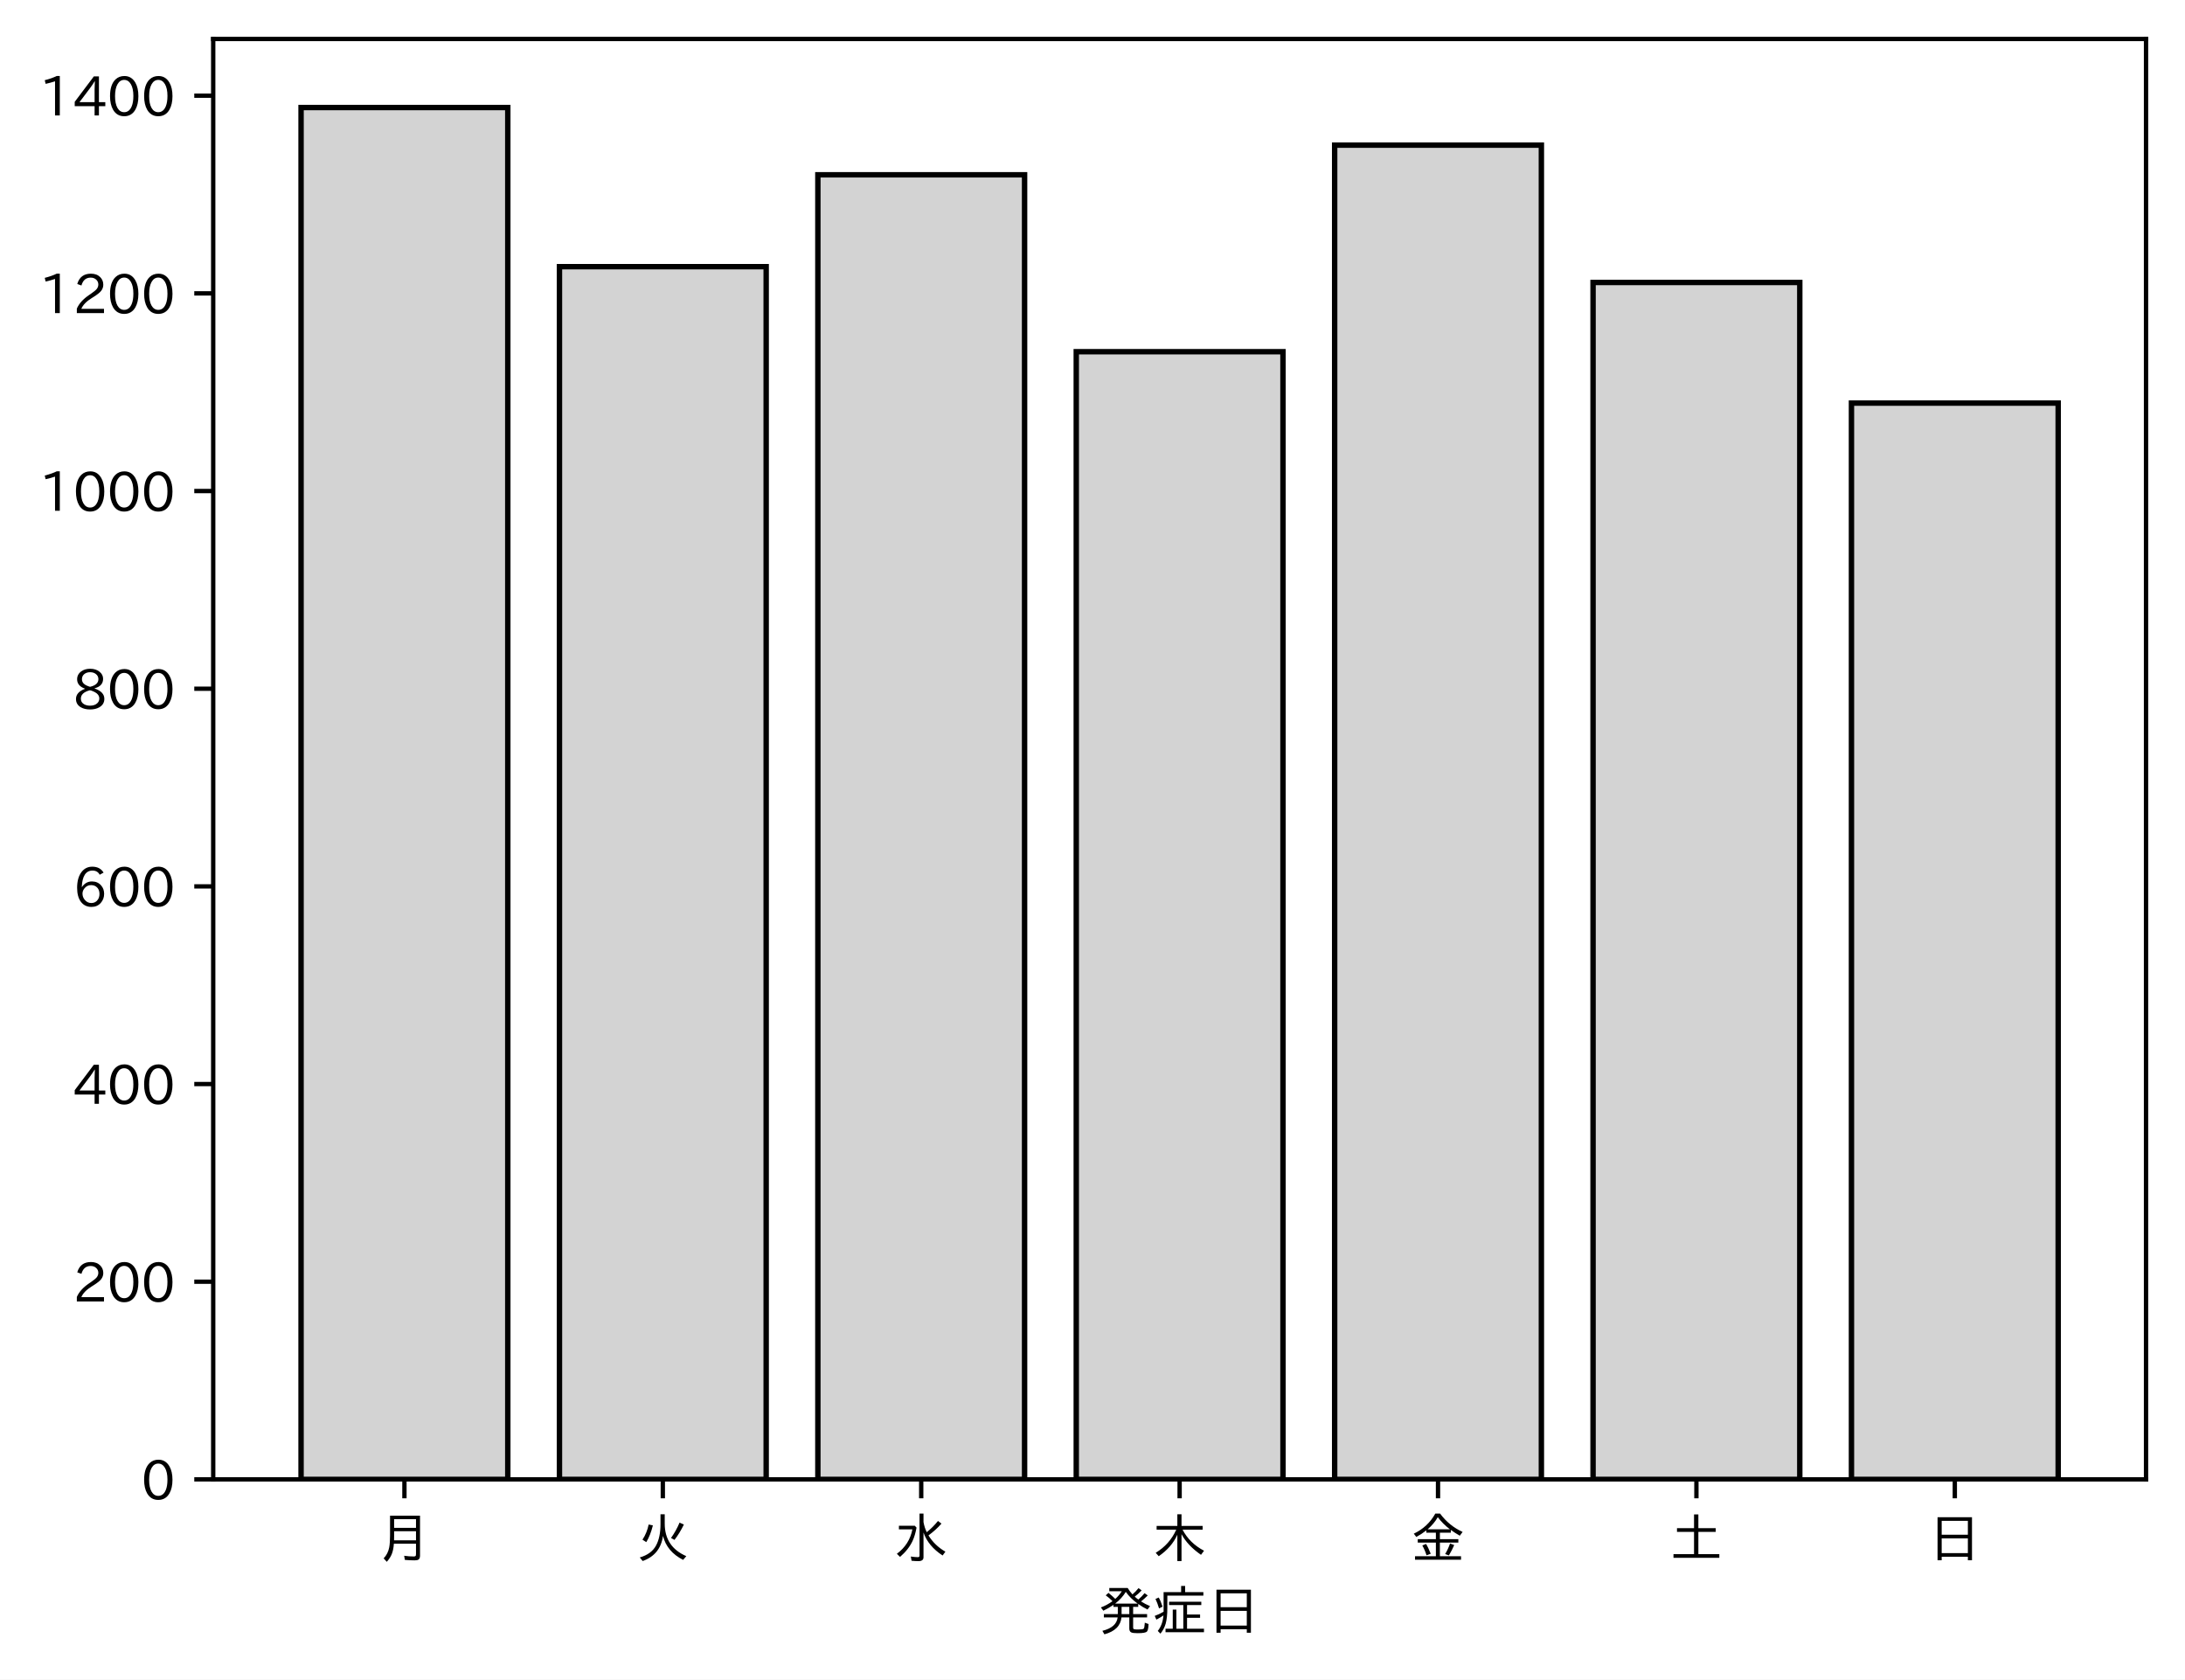
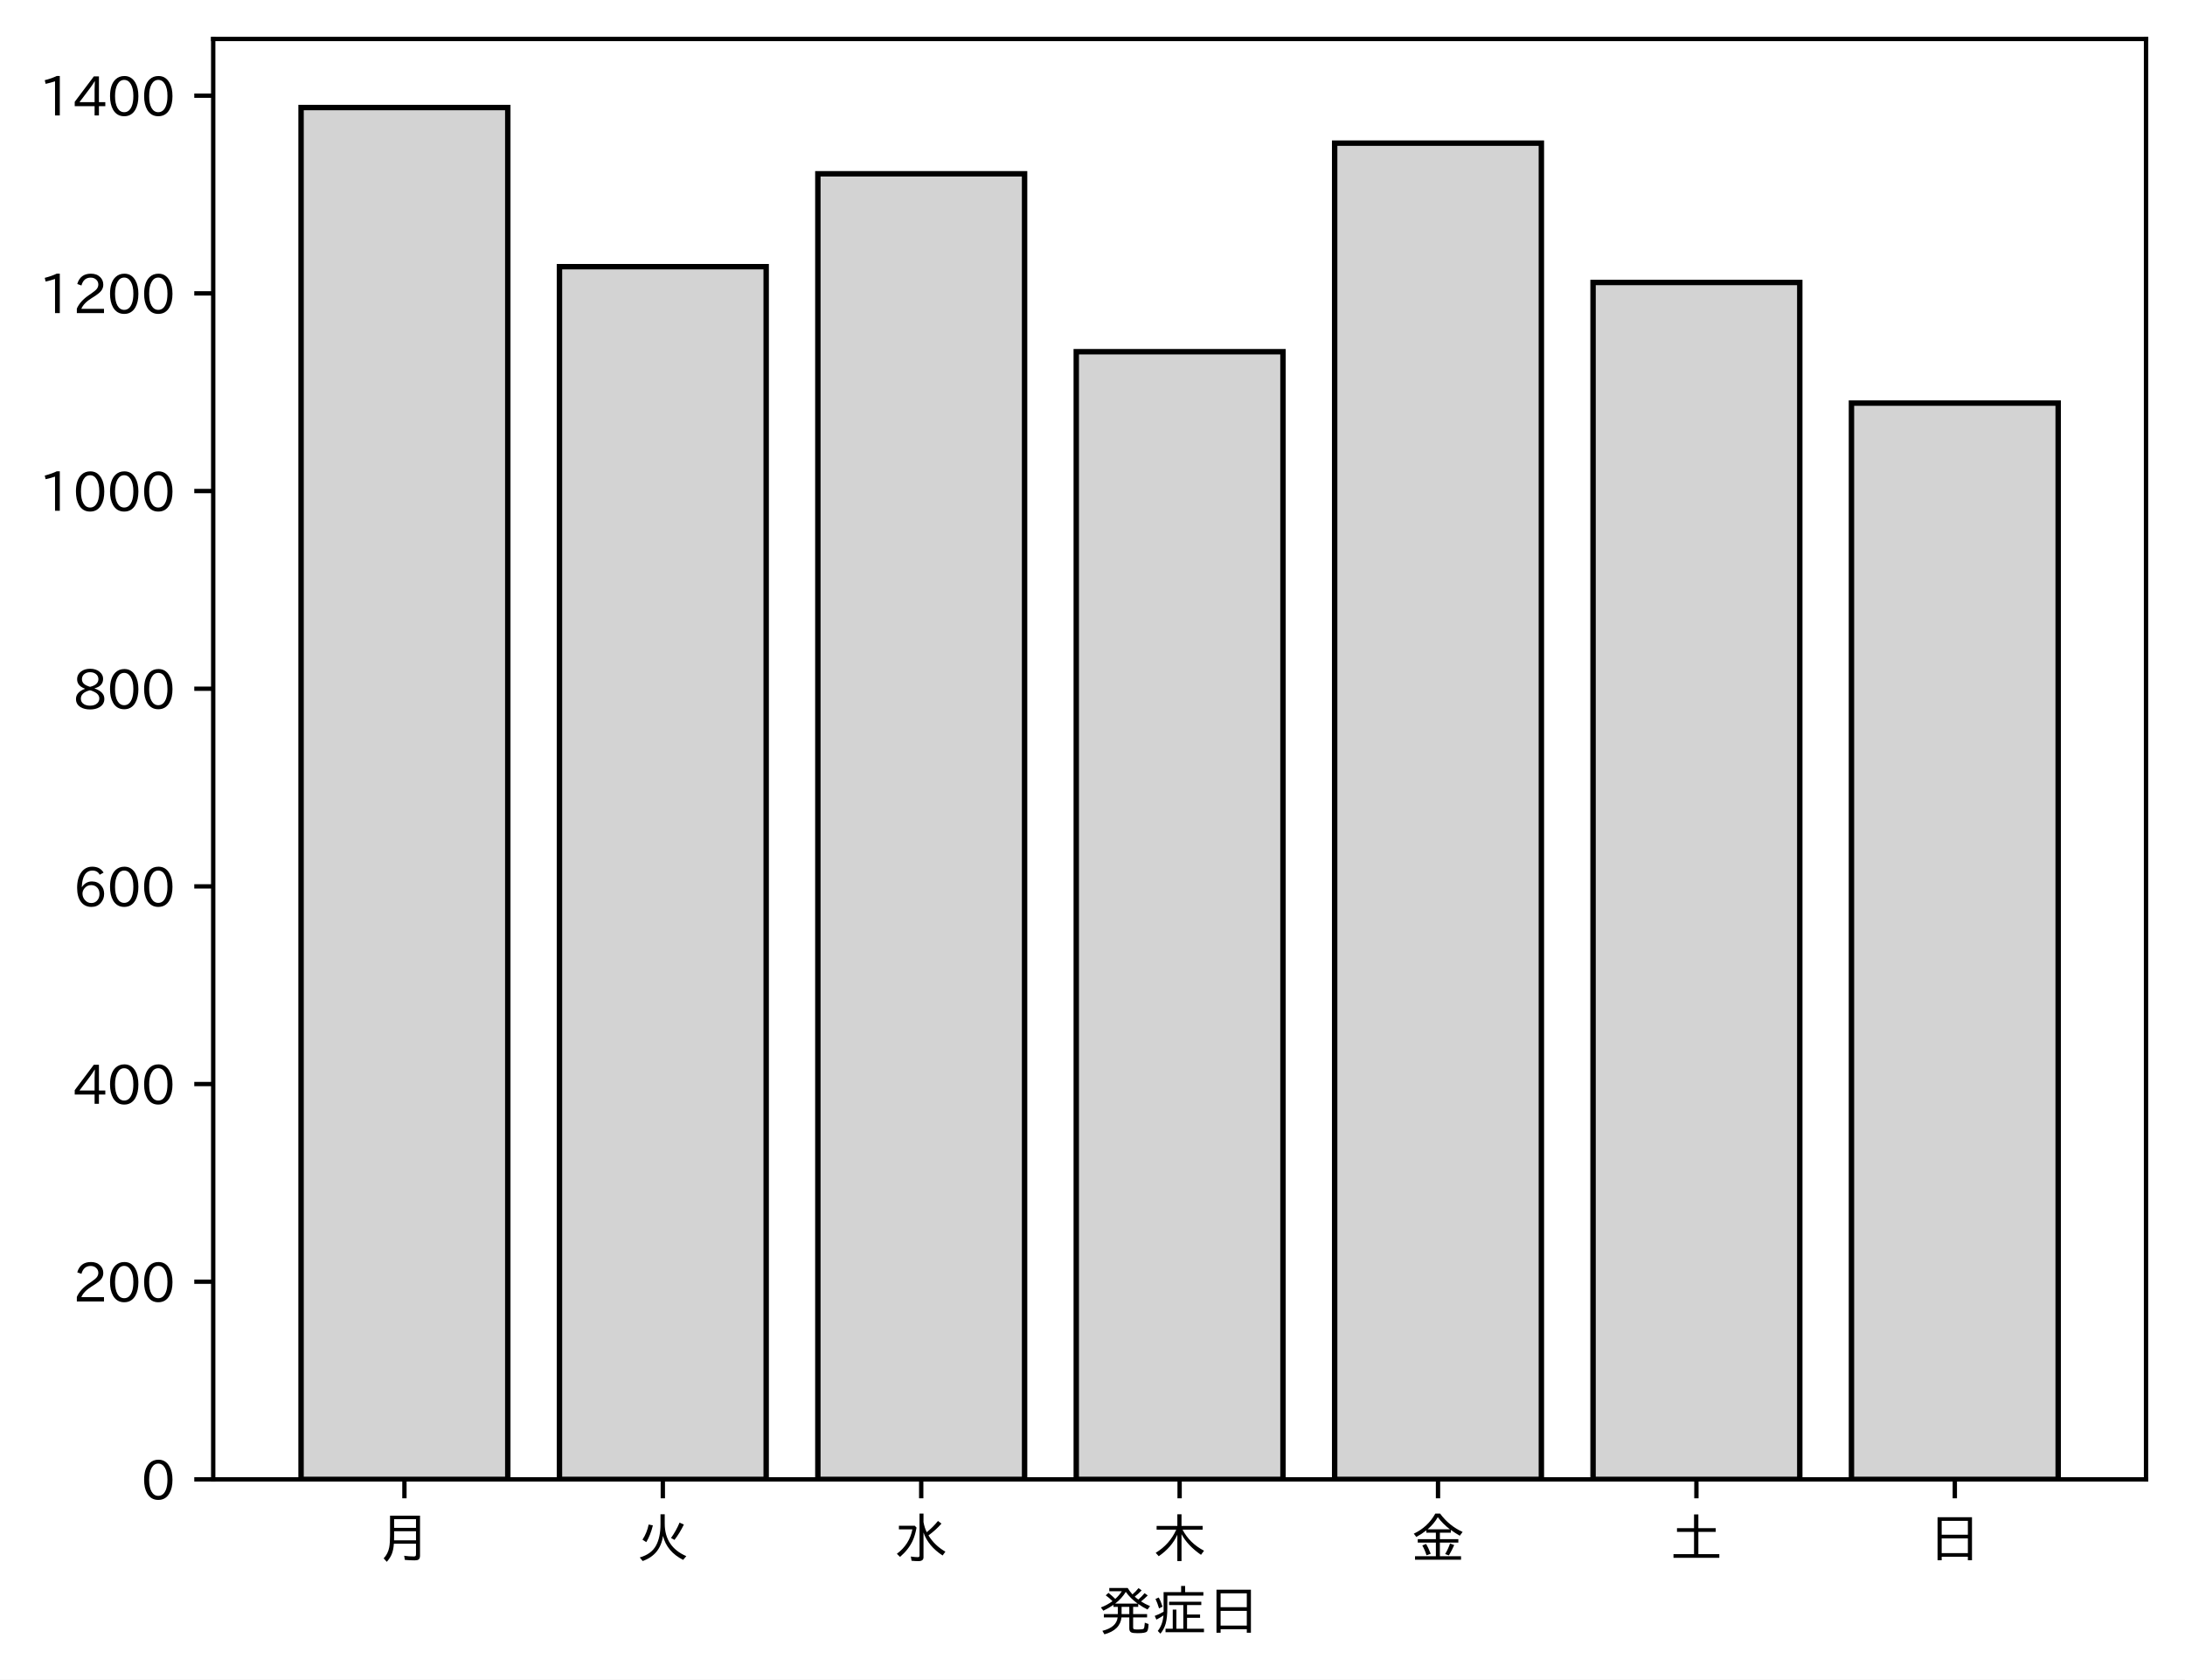
<svg xmlns="http://www.w3.org/2000/svg" xmlns:xlink="http://www.w3.org/1999/xlink" height="310.293pt" version="1.1" viewBox="0 0 403.714 310.293" width="403.714pt">
  <defs>
    <style type="text/css">
*{stroke-linecap:butt;stroke-linejoin:round;}
  </style>
  </defs>
  <g id="figure_1">
    <g id="patch_1">
      <path d="M 0 310.293  L 403.714 310.293  L 403.714 0  L 0 0  z " style="fill:#ffffff;" />
    </g>
    <g id="axes_1">
      <g id="patch_2">
        <path d="M 39.394 273.312  L 396.514 273.312  L 396.514 7.2  L 39.394 7.2  z " style="fill:#ffffff;" />
      </g>
      <g id="patch_3">
-         <path clip-path="url(#pa0a4c1ae02)" d="M 55.626 273.312  L 93.821 273.312  L 93.821 19.872  L 55.626 19.872  z " style="fill:#d3d3d3;stroke:#000000;stroke-linejoin:miter;" />
+         <path clip-path="url(#p0ce44cdacd)" d="M 55.626 273.312  L 93.821 273.312  L 93.821 19.872  L 55.626 19.872  z " style="fill:#d3d3d3;stroke:#000000;stroke-linejoin:miter;" />
      </g>
      <g id="patch_4">
-         <path clip-path="url(#pa0a4c1ae02)" d="M 103.37 273.312  L 141.564 273.312  L 141.564 49.27  L 103.37 49.27  z " style="fill:#d3d3d3;stroke:#000000;stroke-linejoin:miter;" />
+         <path clip-path="url(#p0ce44cdacd)" d="M 103.37 273.312  L 141.564 273.312  L 141.564 49.27  L 103.37 49.27  z " style="fill:#d3d3d3;stroke:#000000;stroke-linejoin:miter;" />
      </g>
      <g id="patch_5">
-         <path clip-path="url(#pa0a4c1ae02)" d="M 151.113 273.312  L 189.308 273.312  L 189.308 32.288  L 151.113 32.288  z " style="fill:#d3d3d3;stroke:#000000;stroke-linejoin:miter;" />
+         <path clip-path="url(#p0ce44cdacd)" d="M 151.113 273.312  L 189.308 273.312  L 189.308 32.106  L 151.113 32.106  z " style="fill:#d3d3d3;stroke:#000000;stroke-linejoin:miter;" />
      </g>
      <g id="patch_6">
-         <path clip-path="url(#pa0a4c1ae02)" d="M 198.856 273.312  L 237.051 273.312  L 237.051 64.973  L 198.856 64.973  z " style="fill:#d3d3d3;stroke:#000000;stroke-linejoin:miter;" />
+         <path clip-path="url(#p0ce44cdacd)" d="M 198.856 273.312  L 237.051 273.312  L 237.051 64.973  L 198.856 64.973  z " style="fill:#d3d3d3;stroke:#000000;stroke-linejoin:miter;" />
      </g>
      <g id="patch_7">
-         <path clip-path="url(#pa0a4c1ae02)" d="M 246.6 273.312  L 284.794 273.312  L 284.794 26.811  L 246.6 26.811  z " style="fill:#d3d3d3;stroke:#000000;stroke-linejoin:miter;" />
+         <path clip-path="url(#p0ce44cdacd)" d="M 246.6 273.312  L 284.794 273.312  L 284.794 26.445  L 246.6 26.445  z " style="fill:#d3d3d3;stroke:#000000;stroke-linejoin:miter;" />
      </g>
      <g id="patch_8">
-         <path clip-path="url(#pa0a4c1ae02)" d="M 294.343 273.312  L 332.538 273.312  L 332.538 52.191  L 294.343 52.191  z " style="fill:#d3d3d3;stroke:#000000;stroke-linejoin:miter;" />
+         <path clip-path="url(#p0ce44cdacd)" d="M 294.343 273.312  L 332.538 273.312  L 332.538 52.191  L 294.343 52.191  z " style="fill:#d3d3d3;stroke:#000000;stroke-linejoin:miter;" />
      </g>
      <g id="patch_9">
-         <path clip-path="url(#pa0a4c1ae02)" d="M 342.086 273.312  L 380.281 273.312  L 380.281 74.468  L 342.086 74.468  z " style="fill:#d3d3d3;stroke:#000000;stroke-linejoin:miter;" />
+         <path clip-path="url(#p0ce44cdacd)" d="M 342.086 273.312  L 380.281 273.312  L 380.281 74.468  L 342.086 74.468  z " style="fill:#d3d3d3;stroke:#000000;stroke-linejoin:miter;" />
      </g>
      <g id="matplotlib.axis_1">
        <g id="xtick_1">
          <g id="line2d_1">
            <defs>
-               <path d="M 0 0  L 0 3.5  " id="m52dfe98b6a" style="stroke:#000000;stroke-width:0.8;" />
-             </defs>
-             <g>
-               <use style="stroke:#000000;stroke-width:0.8;" x="74.724" xlink:href="#m52dfe98b6a" y="273.312" />
+               <path d="M 0 0  L 0 3.5  " id="m59524d6415" style="stroke:#000000;stroke-width:0.8;" />
+             </defs>
+             <g>
+               <use style="stroke:#000000;stroke-width:0.8;" x="74.724" xlink:href="#m59524d6415" y="273.312" />
            </g>
          </g>
          <g id="text_1">
            <defs>
              <path d="M 78.812 77.875  L 78.812 4  Q 78.812 -1.219 76.078 -3.172  Q 73.969 -4.688 68.797 -4.688  Q 60.844 -4.688 50.828 -3.859  L 49.516 3.812  Q 58.594 2.484 67.094 2.484  Q 70.359 2.484 71.047 4.109  Q 71.391 4.891 71.391 6.844  L 71.391 26.125  L 30.516 26.125  Q 29.781 14.938 26.812 7.422  Q 24.031 0.094 17.438 -7.375  L 11.625 -0.984  Q 19.672 7.422 21.922 19.438  Q 23.438 27.688 23.438 41.406  L 23.438 77.875  z M 30.953 71.391  L 30.953 55.328  L 71.391 55.328  L 71.391 71.391  z M 30.953 49.125  L 30.953 39.938  Q 30.953 35.75 30.859 33.547  L 30.859 32.328  L 71.391 32.328  L 71.391 49.125  z " id="IPAexGothic-26376" />
            </defs>
            <g transform="translate(69.7238 287.8026)scale(0.1 -0.1)">
              <use xlink:href="#IPAexGothic-26376" />
            </g>
          </g>
        </g>
        <g id="xtick_2">
          <g id="line2d_2">
            <g>
-               <use style="stroke:#000000;stroke-width:0.8;" x="122.467" xlink:href="#m52dfe98b6a" y="273.312" />
+               <use style="stroke:#000000;stroke-width:0.8;" x="122.467" xlink:href="#m59524d6415" y="273.312" />
            </g>
          </g>
          <g id="text_2">
            <defs>
              <path d="M 53.516 80.422  L 53.516 63.188  Q 53.516 20.359 93.406 3.078  L 87.5 -3.812  Q 57.672 11.328 50.297 40.375  Q 45.359 5.672 12.797 -5.906  L 7.422 0.688  Q 28.859 6.844 37.406 22.609  Q 45.703 37.844 45.703 62.016  L 45.703 80.422  z M 12.406 33.5  Q 20.703 46.141 23.828 61.531  L 31.641 59.906  Q 27 41.312 19.438 29  z M 65.141 36.625  Q 74.656 50.047 80.906 64.984  L 88.922 61.531  Q 81.109 45.406 71.531 33.109  z " id="IPAexGothic-28779" />
            </defs>
            <g transform="translate(117.4671 287.8026)scale(0.1 -0.1)">
              <use xlink:href="#IPAexGothic-28779" />
            </g>
          </g>
        </g>
        <g id="xtick_3">
          <g id="line2d_3">
            <g>
-               <use style="stroke:#000000;stroke-width:0.8;" x="170.21" xlink:href="#m52dfe98b6a" y="273.312" />
+               <use style="stroke:#000000;stroke-width:0.8;" x="170.21" xlink:href="#m59524d6415" y="273.312" />
            </g>
          </g>
          <g id="text_3">
            <defs>
              <path d="M 54.203 65.922  Q 56.156 55.562 60.203 47.312  Q 71.578 56.453 81 68.109  L 87.406 63.188  Q 77.25 51.516 63.375 41.406  Q 75 22.609 94.672 11.375  L 89.5 4.297  Q 62.75 21.781 54.203 46.781  L 54.203 0.984  Q 54.203 -6.109 44.875 -6.109  Q 38.812 -6.109 32.172 -5.422  L 30.766 2.391  Q 38.422 1.219 44 1.219  Q 46.875 1.219 46.875 4.109  L 46.875 81.688  L 54.203 81.688  z M 8.797 59.281  L 38.094 59.281  L 41.359 55.766  Q 38.672 41.219 34.078 31.297  Q 26.656 15.375 10.891 1.703  L 4.984 7.422  Q 28.266 24.656 33.688 52.594  L 8.797 52.594  z " id="IPAexGothic-27700" />
            </defs>
            <g transform="translate(165.2104 287.8026)scale(0.1 -0.1)">
              <use xlink:href="#IPAexGothic-27700" />
            </g>
          </g>
        </g>
        <g id="xtick_4">
          <g id="line2d_4">
            <g>
-               <use style="stroke:#000000;stroke-width:0.8;" x="217.954" xlink:href="#m52dfe98b6a" y="273.312" />
+               <use style="stroke:#000000;stroke-width:0.8;" x="217.954" xlink:href="#m59524d6415" y="273.312" />
            </g>
          </g>
          <g id="text_4">
            <defs>
              <path d="M 55.422 52  Q 68.5 27 95.125 13.094  L 89.5 5.516  Q 64.594 22.797 53.516 43.703  L 53.516 -6  L 45.797 -6  L 45.797 42.672  Q 35.5 19.578 11.422 2.984  L 5.812 9.281  Q 31.453 24.75 43.797 52  L 7.516 52  L 7.516 58.891  L 45.797 58.891  L 45.797 80.469  L 53.516 80.469  L 53.516 58.891  L 92.531 58.891  L 92.531 52  z " id="IPAexGothic-26408" />
            </defs>
            <g transform="translate(212.9538 287.8026)scale(0.1 -0.1)">
              <use xlink:href="#IPAexGothic-26408" />
            </g>
          </g>
        </g>
        <g id="xtick_5">
          <g id="line2d_5">
            <g>
-               <use style="stroke:#000000;stroke-width:0.8;" x="265.697" xlink:href="#m52dfe98b6a" y="273.312" />
+               <use style="stroke:#000000;stroke-width:0.8;" x="265.697" xlink:href="#m59524d6415" y="273.312" />
            </g>
          </g>
          <g id="text_5">
            <defs>
              <path d="M 53.469 46.391  L 53.469 34.516  L 87.547 34.516  L 87.547 28.125  L 53.469 28.125  L 53.469 2.984  L 92.531 2.984  L 92.531 -3.516  L 7.516 -3.516  L 7.516 2.984  L 46.047 2.984  L 46.047 28.125  L 12.547 28.125  L 12.547 34.516  L 46.047 34.516  L 46.047 46.391  L 28.422 46.391  L 28.422 50.688  Q 19.734 43.891 9.906 38.531  L 5.219 44.578  Q 31.344 56.984 45.016 81.781  L 53.766 81.781  Q 70.359 59.234 95.453 47.797  L 90.234 40.828  Q 81.547 45.844 73.641 51.469  L 73.641 46.391  z M 72.016 52.688  Q 59.078 62.406 49.562 75.094  Q 42.828 63.141 30.812 52.688  z M 28.719 4.688  Q 26.078 13.719 21 22.797  L 27.875 25.688  Q 31.938 19.188 36.531 7.516  z M 63.188 6.891  Q 68.797 16.406 72.219 26.516  L 79.891 23.578  Q 75.922 14.156 70.125 4.5  z " id="IPAexGothic-37329" />
            </defs>
            <g transform="translate(260.6971 287.8026)scale(0.1 -0.1)">
              <use xlink:href="#IPAexGothic-37329" />
            </g>
          </g>
        </g>
        <g id="xtick_6">
          <g id="line2d_6">
            <g>
-               <use style="stroke:#000000;stroke-width:0.8;" x="313.44" xlink:href="#m52dfe98b6a" y="273.312" />
+               <use style="stroke:#000000;stroke-width:0.8;" x="313.44" xlink:href="#m59524d6415" y="273.312" />
            </g>
          </g>
          <g id="text_6">
            <defs>
              <path d="M 45.609 54.781  L 45.609 80.172  L 53.609 80.172  L 53.609 54.781  L 85.688 54.781  L 85.688 47.906  L 53.609 47.906  L 53.609 6.781  L 92.328 6.781  L 92.328 0  L 7.625 0  L 7.625 6.781  L 45.609 6.781  L 45.609 47.906  L 14.109 47.906  L 14.109 54.781  z " id="IPAexGothic-22303" />
            </defs>
            <g transform="translate(308.4404 287.8026)scale(0.1 -0.1)">
              <use xlink:href="#IPAexGothic-22303" />
            </g>
          </g>
        </g>
        <g id="xtick_7">
          <g id="line2d_7">
            <g>
-               <use style="stroke:#000000;stroke-width:0.8;" x="361.184" xlink:href="#m52dfe98b6a" y="273.312" />
+               <use style="stroke:#000000;stroke-width:0.8;" x="361.184" xlink:href="#m59524d6415" y="273.312" />
            </g>
          </g>
          <g id="text_7">
            <defs>
              <path d="M 81.734 75  L 81.734 -4.5  L 74.125 -4.5  L 74.125 2  L 25.734 2  L 25.734 -4.5  L 18.109 -4.5  L 18.109 75  z M 25.734 68.312  L 25.734 42.672  L 74.125 42.672  L 74.125 68.312  z M 25.734 35.891  L 25.734 8.688  L 74.125 8.688  L 74.125 35.891  z " id="IPAexGothic-26085" />
            </defs>
            <g transform="translate(356.1837 287.8026)scale(0.1 -0.1)">
              <use xlink:href="#IPAexGothic-26085" />
            </g>
          </g>
        </g>
        <g id="text_8">
          <defs>
            <path d="M 73.734 56.844  Q 80.609 62.75 85.203 68.609  L 91.109 64.406  Q 84.469 57.812 78.719 53.328  Q 85.938 48.688 95.406 44.625  L 90.625 38.375  Q 81.734 42.781 73.531 48.641  L 73.531 43.312  L 64.109 43.312  L 64.109 29.984  L 89.891 29.984  L 89.891 23.781  L 64.109 23.781  L 64.109 5.609  Q 64.109 2.484 65.719 2.047  Q 67.391 1.469 73.094 1.469  Q 82.125 1.469 83.594 2.984  Q 85.062 4.438 85.5 11.969  Q 85.5 13.484 85.594 14.062  L 92.625 11.578  Q 92.188 0.391 89.703 -2.203  Q 87.062 -5.328 72.609 -5.328  Q 63.812 -5.328 60.938 -4  Q 57.031 -2.344 57.031 3.328  L 57.031 23.781  L 42.578 23.781  Q 40.188 0.531 11.078 -7.422  L 7.281 -0.984  Q 33.25 5.422 35.5 23.781  L 10.016 23.781  L 10.016 29.984  L 35.797 29.984  L 35.797 43.312  L 27.781 43.312  L 27.781 47.016  Q 19.734 41.359 9.078 36.188  L 4.5 42.188  Q 16.312 46.734 25.984 53.812  Q 19.828 60.156 13.484 64.594  L 18.609 69.141  Q 26.516 62.594 31.109 58.016  Q 38.031 64.062 43.172 72.125  L 20.062 72.125  L 20.062 78.219  L 54 78.219  Q 58.203 71.344 62.891 66.312  Q 69.094 71.625 74.031 77.938  L 79.828 73.734  Q 74.172 67.625 67.094 62.203  Q 70.406 59.078 73.734 56.844  z M 57.031 43.312  L 42.781 43.312  L 42.781 29.984  L 57.031 29.984  z M 30.906 49.312  L 72.516 49.312  Q 58.688 59.281 50.594 71  Q 43.219 58.891 30.906 49.312  z " id="IPAexGothic-30330" />
            <path d="M 63.719 2.875  L 95.016 2.875  L 95.016 -3.516  L 23.969 -3.516  L 23.969 2.875  L 37.312 2.875  L 37.312 38.281  L 44 38.281  L 44 2.875  L 56.844 2.875  L 56.844 46.578  L 30.516 46.578  L 30.516 52.781  L 90.047 52.781  L 90.047 46.578  L 63.719 46.578  L 63.719 29.203  L 87.797 29.203  L 87.797 23.094  L 63.719 23.094  z M 60.203 70.516  L 93.891 70.516  L 93.891 64.109  L 27.297 64.109  L 27.297 41.406  Q 27.297 23.141 24.219 12.203  Q 21.391 2.25 14.594 -6.203  L 9.625 -1.172  Q 18.75 10.359 20.125 27.484  Q 15.438 24.125 7.078 19.734  L 4 26.609  Q 12.312 29.594 20.406 34.328  L 20.406 37.891  L 20.406 70.516  L 52.781 70.516  L 52.781 81.984  L 60.203 81.984  z M 12.016 40.375  Q 8.891 50.781 5.422 57.906  L 11.375 60.594  Q 15.234 53.859 18.406 43.703  z " id="IPAexGothic-30151" />
          </defs>
          <g transform="translate(202.9538 301.1932)scale(0.1 -0.1)">
            <use xlink:href="#IPAexGothic-30330" />
            <use x="100" xlink:href="#IPAexGothic-30151" />
            <use x="200" xlink:href="#IPAexGothic-26085" />
          </g>
        </g>
      </g>
      <g id="matplotlib.axis_2">
        <g id="ytick_1">
          <g id="line2d_8">
            <defs>
-               <path d="M 0 0  L -3.5 0  " id="me6025343f1" style="stroke:#000000;stroke-width:0.8;" />
-             </defs>
-             <g>
-               <use style="stroke:#000000;stroke-width:0.8;" x="39.394" xlink:href="#me6025343f1" y="273.312" />
+               <path d="M 0 0  L -3.5 0  " id="m9926e00bac" style="stroke:#000000;stroke-width:0.8;" />
+             </defs>
+             <g>
+               <use style="stroke:#000000;stroke-width:0.8;" x="39.394" xlink:href="#m9926e00bac" y="273.312" />
            </g>
          </g>
          <g id="text_9">
            <defs>
              <path d="M 31.844 73.828  Q 45.016 73.828 52.094 61.625  Q 57.719 51.953 57.719 36.625  Q 57.719 21.438 52.094 11.578  Q 45.125 -0.484 31.5 -0.484  Q 17.922 -0.484 10.938 11.578  Q 5.328 21.438 5.328 36.719  Q 5.328 58.016 15.625 67.719  Q 22.172 73.828 31.844 73.828  z M 31.5 66.656  Q 23.688 66.656 19.188 58.734  Q 14.594 50.734 14.594 36.625  Q 14.594 22.75 19.094 14.797  Q 23.641 6.984 31.5 6.984  Q 40.922 6.984 45.453 18.016  Q 48.438 25.344 48.438 37.109  Q 48.438 50.875 43.844 58.734  Q 39.203 66.656 31.5 66.656  z " id="IPAexGothic-48" />
            </defs>
            <g transform="translate(26.09531 277.0573)scale(0.1 -0.1)">
              <use xlink:href="#IPAexGothic-48" />
            </g>
          </g>
        </g>
        <g id="ytick_2">
          <g id="line2d_9">
            <g>
-               <use style="stroke:#000000;stroke-width:0.8;" x="39.394" xlink:href="#me6025343f1" y="236.793" />
+               <use style="stroke:#000000;stroke-width:0.8;" x="39.394" xlink:href="#m9926e00bac" y="236.793" />
            </g>
          </g>
          <g id="text_10">
            <defs>
              <path d="M 57.172 0.984  L 6.984 0.984  L 6.984 9.281  Q 12.891 23.047 29.594 34.422  L 32.375 36.281  Q 40.922 42.141 43.609 45.406  Q 46.688 49.266 46.688 53.812  Q 46.688 58.938 43.062 62.547  Q 39.062 66.547 32.562 66.547  Q 19.531 66.547 15.484 52  L 7.766 54.781  Q 13.328 73.828 33.062 73.828  Q 43.844 73.828 50.25 67.438  Q 55.859 61.672 55.859 53.516  Q 55.859 47.469 52.25 42.531  Q 48.922 37.75 36.969 30.281  L 34.859 29  Q 19.625 19.578 15.281 8.891  L 57.172 8.891  z " id="IPAexGothic-50" />
            </defs>
            <g transform="translate(13.49844 240.5386)scale(0.1 -0.1)">
              <use xlink:href="#IPAexGothic-50" />
              <use x="62.988" xlink:href="#IPAexGothic-48" />
              <use x="125.977" xlink:href="#IPAexGothic-48" />
            </g>
          </g>
        </g>
        <g id="ytick_3">
          <g id="line2d_10">
            <g>
-               <use style="stroke:#000000;stroke-width:0.8;" x="39.394" xlink:href="#me6025343f1" y="200.275" />
+               <use style="stroke:#000000;stroke-width:0.8;" x="39.394" xlink:href="#m9926e00bac" y="200.275" />
            </g>
          </g>
          <g id="text_11">
            <defs>
              <path d="M 59.578 18.109  L 47.797 18.109  L 47.797 0.984  L 39.797 0.984  L 39.797 18.109  L 3.078 18.109  L 3.078 26.125  L 38.375 73.094  L 47.797 73.094  L 47.797 25.531  L 59.578 25.531  z M 40.281 64.203  L 39.984 64.203  Q 35.594 57.125 31.297 51.312  L 11.859 25.531  L 39.797 25.531  L 39.797 49.125  Q 39.797 54.391 40.281 64.203  z " id="IPAexGothic-52" />
            </defs>
            <g transform="translate(13.49844 204.0198)scale(0.1 -0.1)">
              <use xlink:href="#IPAexGothic-52" />
              <use x="62.988" xlink:href="#IPAexGothic-48" />
              <use x="125.977" xlink:href="#IPAexGothic-48" />
            </g>
          </g>
        </g>
        <g id="ytick_4">
          <g id="line2d_11">
            <g>
-               <use style="stroke:#000000;stroke-width:0.8;" x="39.394" xlink:href="#me6025343f1" y="163.756" />
+               <use style="stroke:#000000;stroke-width:0.8;" x="39.394" xlink:href="#m9926e00bac" y="163.756" />
            </g>
          </g>
          <g id="text_12">
            <defs>
              <path d="M 16.5 36.375  Q 23.578 46.578 34.906 46.578  Q 45.406 46.578 51.812 39.266  Q 57.422 32.906 57.422 23.781  Q 57.422 13.812 51.125 6.781  Q 44.578 -0.484 34.031 -0.484  Q 21.484 -0.484 14.406 9.078  Q 7.516 18.406 7.516 34.812  Q 7.516 53.516 15.828 64.203  Q 23.344 73.828 35.5 73.828  Q 49.859 73.828 56.391 62.891  L 49.219 58.984  Q 45.219 66.656 35.938 66.656  Q 17.484 66.656 16.109 36.375  z M 33.453 39.797  Q 26.312 39.797 21.625 34.469  Q 17.438 29.688 17.438 24.078  Q 17.438 18.062 21.141 13.188  Q 26.125 6.688 33.734 6.688  Q 41.703 6.688 45.953 13.188  Q 48.828 17.625 48.828 23.484  Q 48.828 30.375 45.016 34.812  Q 40.625 39.797 33.453 39.797  z " id="IPAexGothic-54" />
            </defs>
            <g transform="translate(13.49844 167.5011)scale(0.1 -0.1)">
              <use xlink:href="#IPAexGothic-54" />
              <use x="62.988" xlink:href="#IPAexGothic-48" />
              <use x="125.977" xlink:href="#IPAexGothic-48" />
            </g>
          </g>
        </g>
        <g id="ytick_5">
          <g id="line2d_12">
            <g>
-               <use style="stroke:#000000;stroke-width:0.8;" x="39.394" xlink:href="#me6025343f1" y="127.237" />
+               <use style="stroke:#000000;stroke-width:0.8;" x="39.394" xlink:href="#m9926e00bac" y="127.237" />
            </g>
          </g>
          <g id="text_13">
            <defs>
              <path d="M 39.703 37.891  Q 57.812 31.734 57.812 18.703  Q 57.812 8.453 48.438 3.078  Q 41.609 -0.875 31.5 -0.875  Q 21.344 -0.875 14.5 3.078  Q 5.422 8.297 5.422 18.406  Q 5.422 31.062 22.016 37.203  L 22.016 37.5  Q 7.516 42.719 7.516 54.828  Q 7.516 64.062 15.328 69.625  Q 21.969 74.312 31.547 74.312  Q 42.234 74.312 48.922 68.797  Q 55.516 63.578 55.516 55.719  Q 55.516 42.281 39.703 38.188  z M 31.594 41.016  Q 46.828 44.625 46.828 55.125  Q 46.828 61.188 41.797 64.844  Q 37.703 67.922 31.5 67.922  Q 25.094 67.922 20.797 64.5  Q 16.406 60.891 16.406 55.031  Q 16.406 49.219 21.094 45.703  Q 23.344 43.891 26.906 42.531  Q 31 40.875 31.594 41.016  z M 30.906 34.516  Q 14.406 30.172 14.406 19  Q 14.406 12.109 20.516 8.688  Q 25.094 6.109 31.391 6.109  Q 40.234 6.109 45.016 10.891  Q 48.531 14.406 48.531 19.531  Q 48.531 24.906 43.656 28.906  Q 40.766 31.156 36.719 32.812  Q 31.984 34.719 30.906 34.516  z " id="IPAexGothic-56" />
            </defs>
            <g transform="translate(13.49844 130.9824)scale(0.1 -0.1)">
              <use xlink:href="#IPAexGothic-56" />
              <use x="62.988" xlink:href="#IPAexGothic-48" />
              <use x="125.977" xlink:href="#IPAexGothic-48" />
            </g>
          </g>
        </g>
        <g id="ytick_6">
          <g id="line2d_13">
            <g>
-               <use style="stroke:#000000;stroke-width:0.8;" x="39.394" xlink:href="#me6025343f1" y="90.718" />
+               <use style="stroke:#000000;stroke-width:0.8;" x="39.394" xlink:href="#m9926e00bac" y="90.718" />
            </g>
          </g>
          <g id="text_14">
            <defs>
              <path d="M 38.484 0.984  L 29.688 0.984  L 29.688 64.109  Q 21.438 61.281 12.312 59.328  L 10.688 66.109  Q 23.734 69.391 32.906 73.922  L 38.484 73.922  z " id="IPAexGothic-49" />
            </defs>
            <g transform="translate(7.2 94.46365)scale(0.1 -0.1)">
              <use xlink:href="#IPAexGothic-49" />
              <use x="62.988" xlink:href="#IPAexGothic-48" />
              <use x="125.977" xlink:href="#IPAexGothic-48" />
              <use x="188.965" xlink:href="#IPAexGothic-48" />
            </g>
          </g>
        </g>
        <g id="ytick_7">
          <g id="line2d_14">
            <g>
-               <use style="stroke:#000000;stroke-width:0.8;" x="39.394" xlink:href="#me6025343f1" y="54.2" />
+               <use style="stroke:#000000;stroke-width:0.8;" x="39.394" xlink:href="#m9926e00bac" y="54.2" />
            </g>
          </g>
          <g id="text_15">
            <g transform="translate(7.2 57.94492)scale(0.1 -0.1)">
              <use xlink:href="#IPAexGothic-49" />
              <use x="62.988" xlink:href="#IPAexGothic-50" />
              <use x="125.977" xlink:href="#IPAexGothic-48" />
              <use x="188.965" xlink:href="#IPAexGothic-48" />
            </g>
          </g>
        </g>
        <g id="ytick_8">
          <g id="line2d_15">
            <g>
-               <use style="stroke:#000000;stroke-width:0.8;" x="39.394" xlink:href="#me6025343f1" y="17.681" />
+               <use style="stroke:#000000;stroke-width:0.8;" x="39.394" xlink:href="#m9926e00bac" y="17.681" />
            </g>
          </g>
          <g id="text_16">
            <g transform="translate(7.2 21.42619)scale(0.1 -0.1)">
              <use xlink:href="#IPAexGothic-49" />
              <use x="62.988" xlink:href="#IPAexGothic-52" />
              <use x="125.977" xlink:href="#IPAexGothic-48" />
              <use x="188.965" xlink:href="#IPAexGothic-48" />
            </g>
          </g>
        </g>
      </g>
      <g id="patch_10">
        <path d="M 39.394 273.312  L 39.394 7.2  " style="fill:none;stroke:#000000;stroke-linecap:square;stroke-linejoin:miter;stroke-width:0.8;" />
      </g>
      <g id="patch_11">
        <path d="M 396.514 273.312  L 396.514 7.2  " style="fill:none;stroke:#000000;stroke-linecap:square;stroke-linejoin:miter;stroke-width:0.8;" />
      </g>
      <g id="patch_12">
        <path d="M 39.394 273.312  L 396.514 273.312  " style="fill:none;stroke:#000000;stroke-linecap:square;stroke-linejoin:miter;stroke-width:0.8;" />
      </g>
      <g id="patch_13">
        <path d="M 39.394 7.2  L 396.514 7.2  " style="fill:none;stroke:#000000;stroke-linecap:square;stroke-linejoin:miter;stroke-width:0.8;" />
      </g>
    </g>
  </g>
  <defs>
-     <clipPath id="pa0a4c1ae02">
+     <clipPath id="p0ce44cdacd">
      <rect height="266.112" width="357.12" x="39.394" y="7.2" />
    </clipPath>
  </defs>
</svg>
